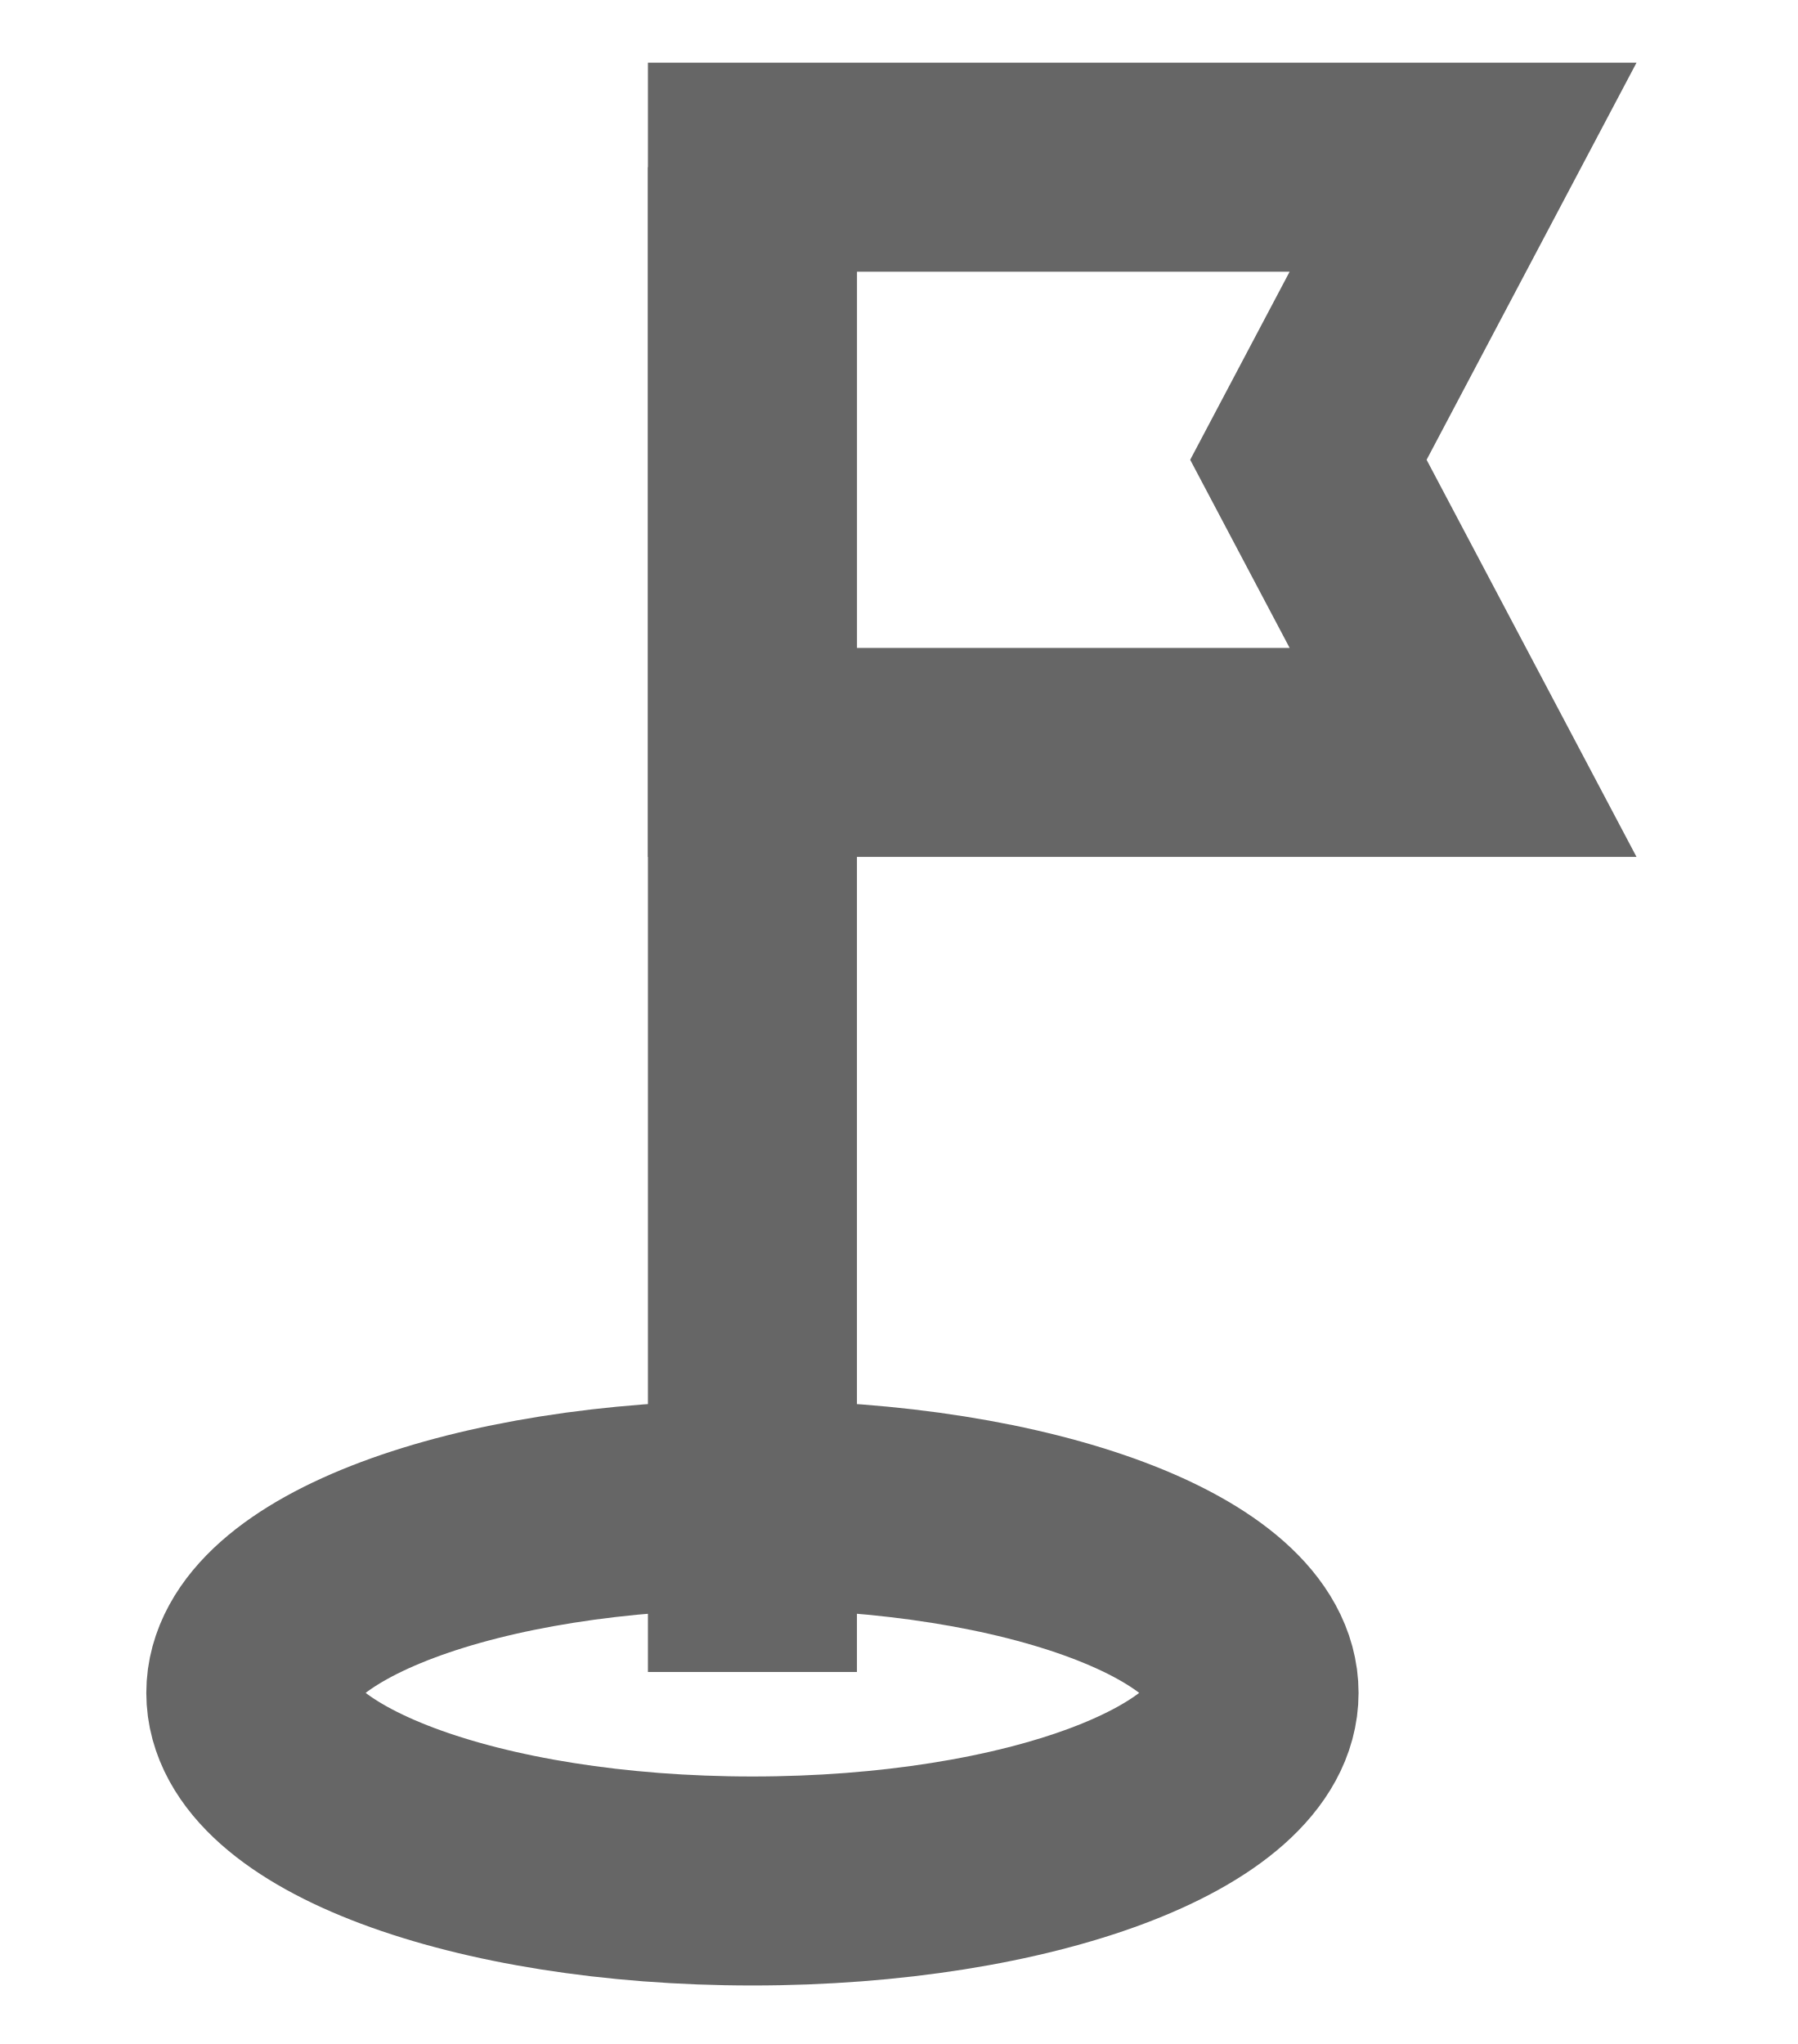
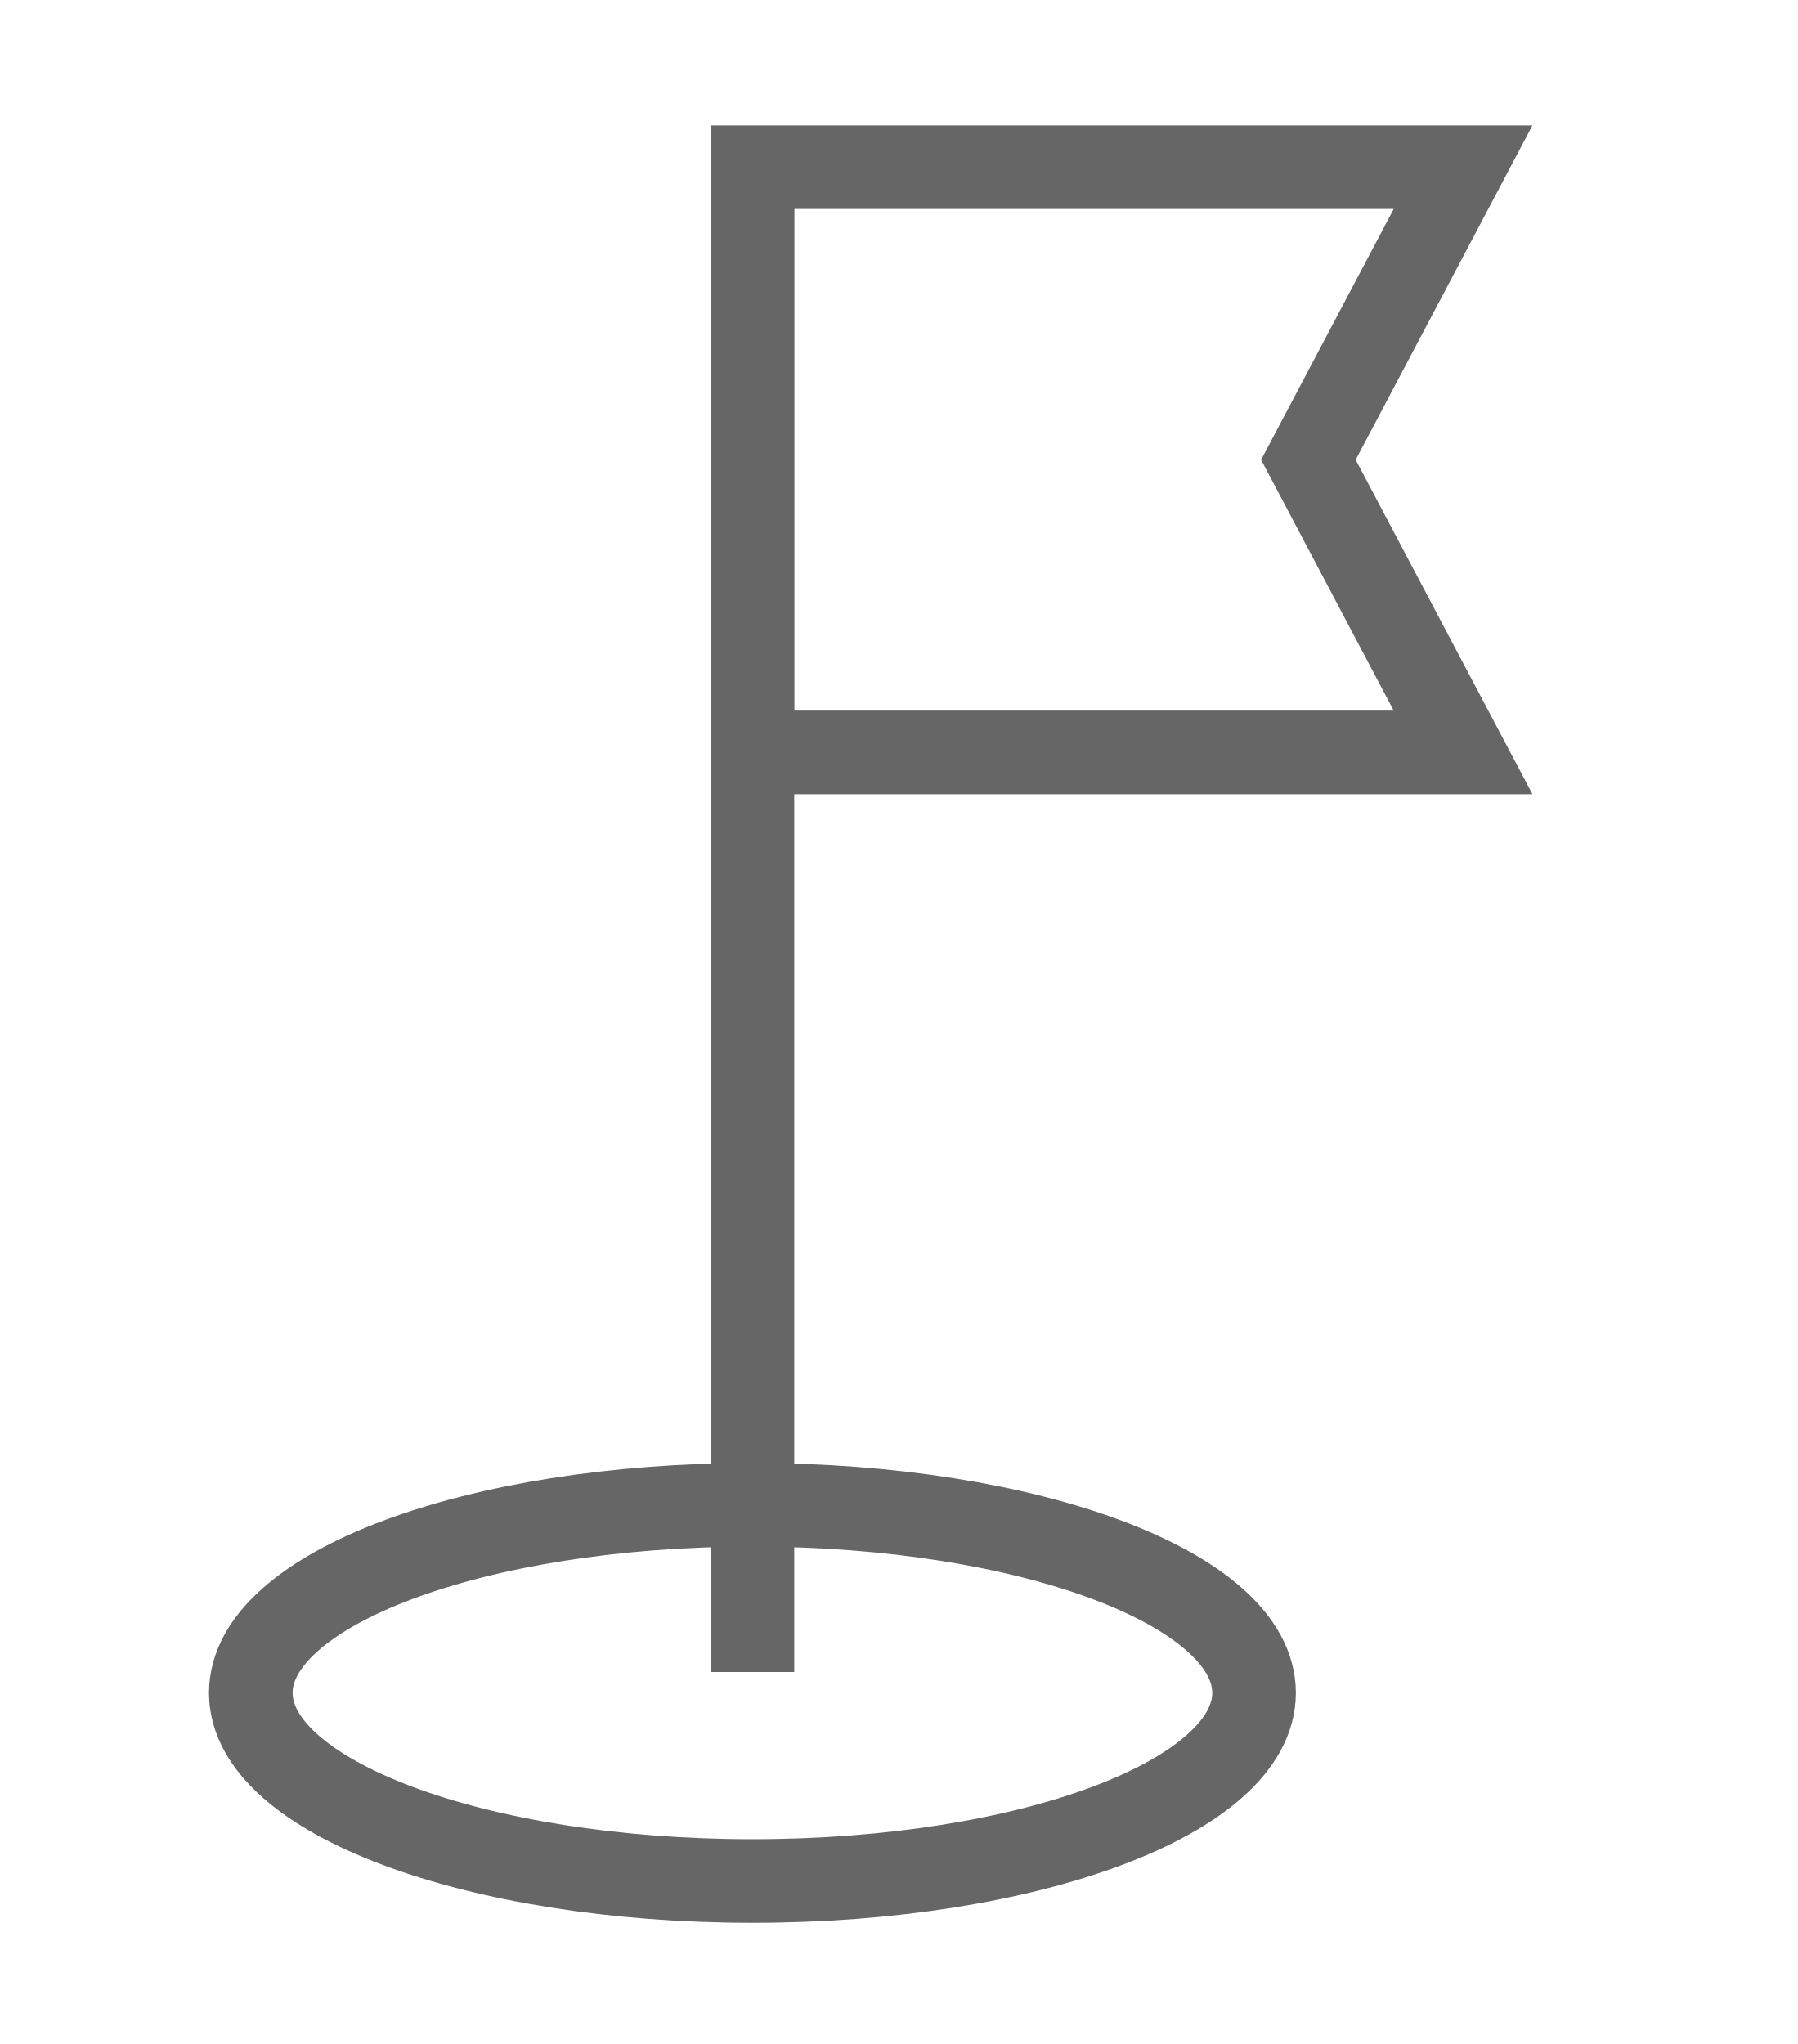
<svg xmlns="http://www.w3.org/2000/svg" version="1.1" id="Layer_1" x="0px" y="0px" viewBox="0 0 43 48.9" style="enable-background:new 0 0 43 48.9;" xml:space="preserve">
  <style type="text/css">
- 	.st0{fill:none;stroke:#666666;stroke-width:5;stroke-miterlimit:10;}
+ 	.st0{fill:none;stroke:#666666;stroke-width:2;stroke-miterlimit:10;}
</style>
  <g>
    <g>
      <line class="st0" x1="18" y1="4" x2="18" y2="40" />
    </g>
    <polygon class="st0" points="18,18 35,18 31.3,11 35,4 18,4  " />
    <ellipse class="st0" cx="18" cy="40.5" rx="12" ry="4.5" />
  </g>
</svg>
